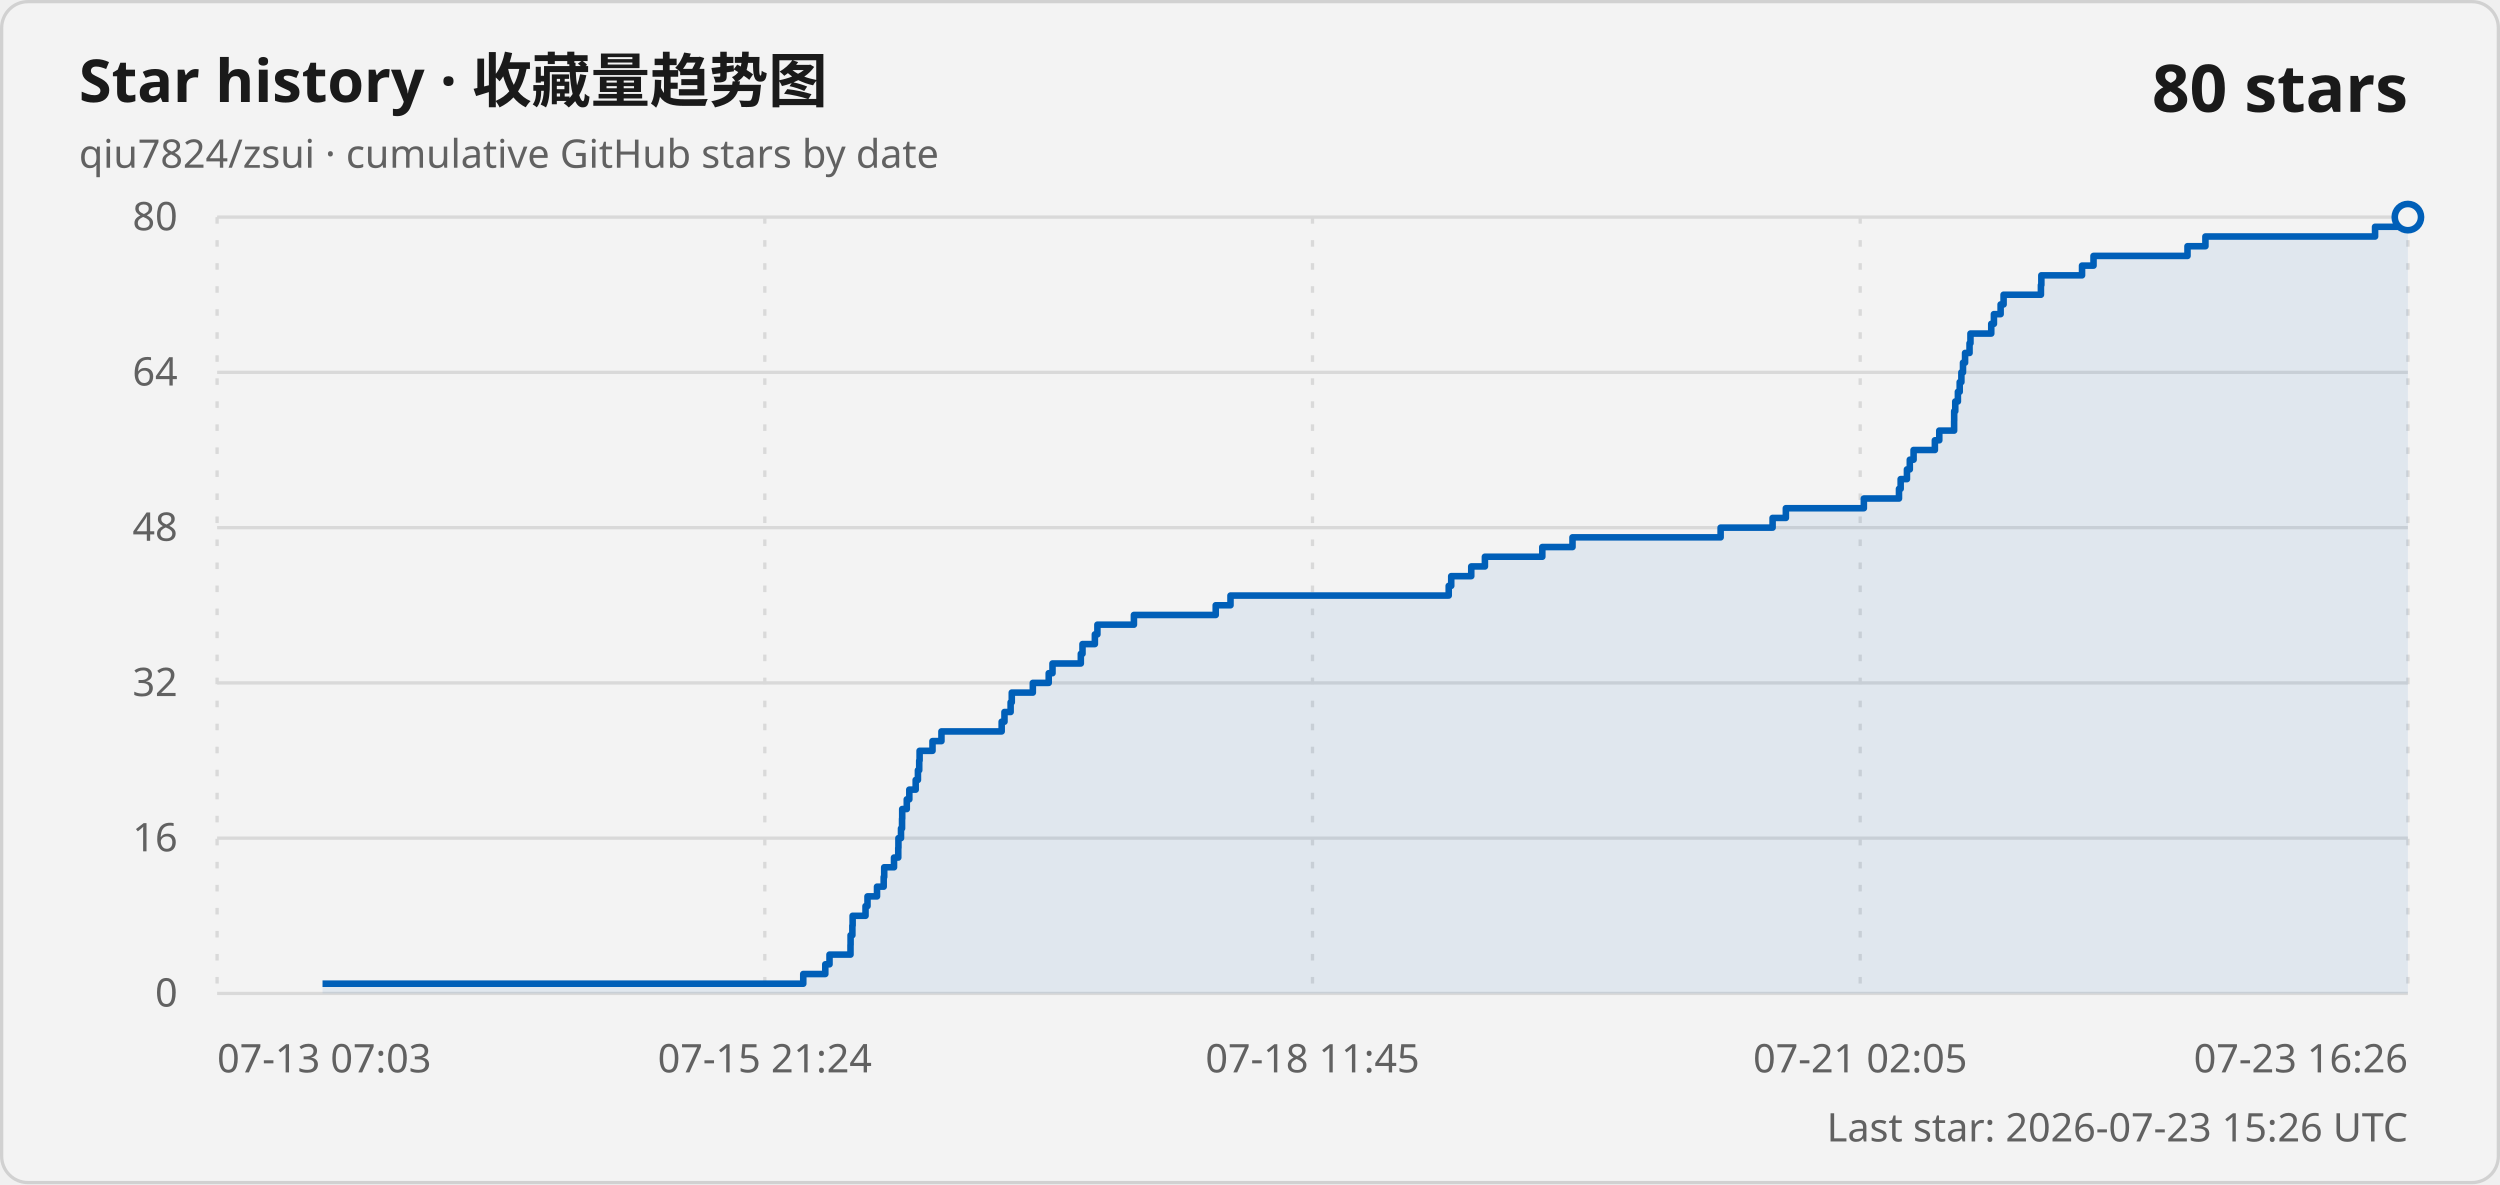
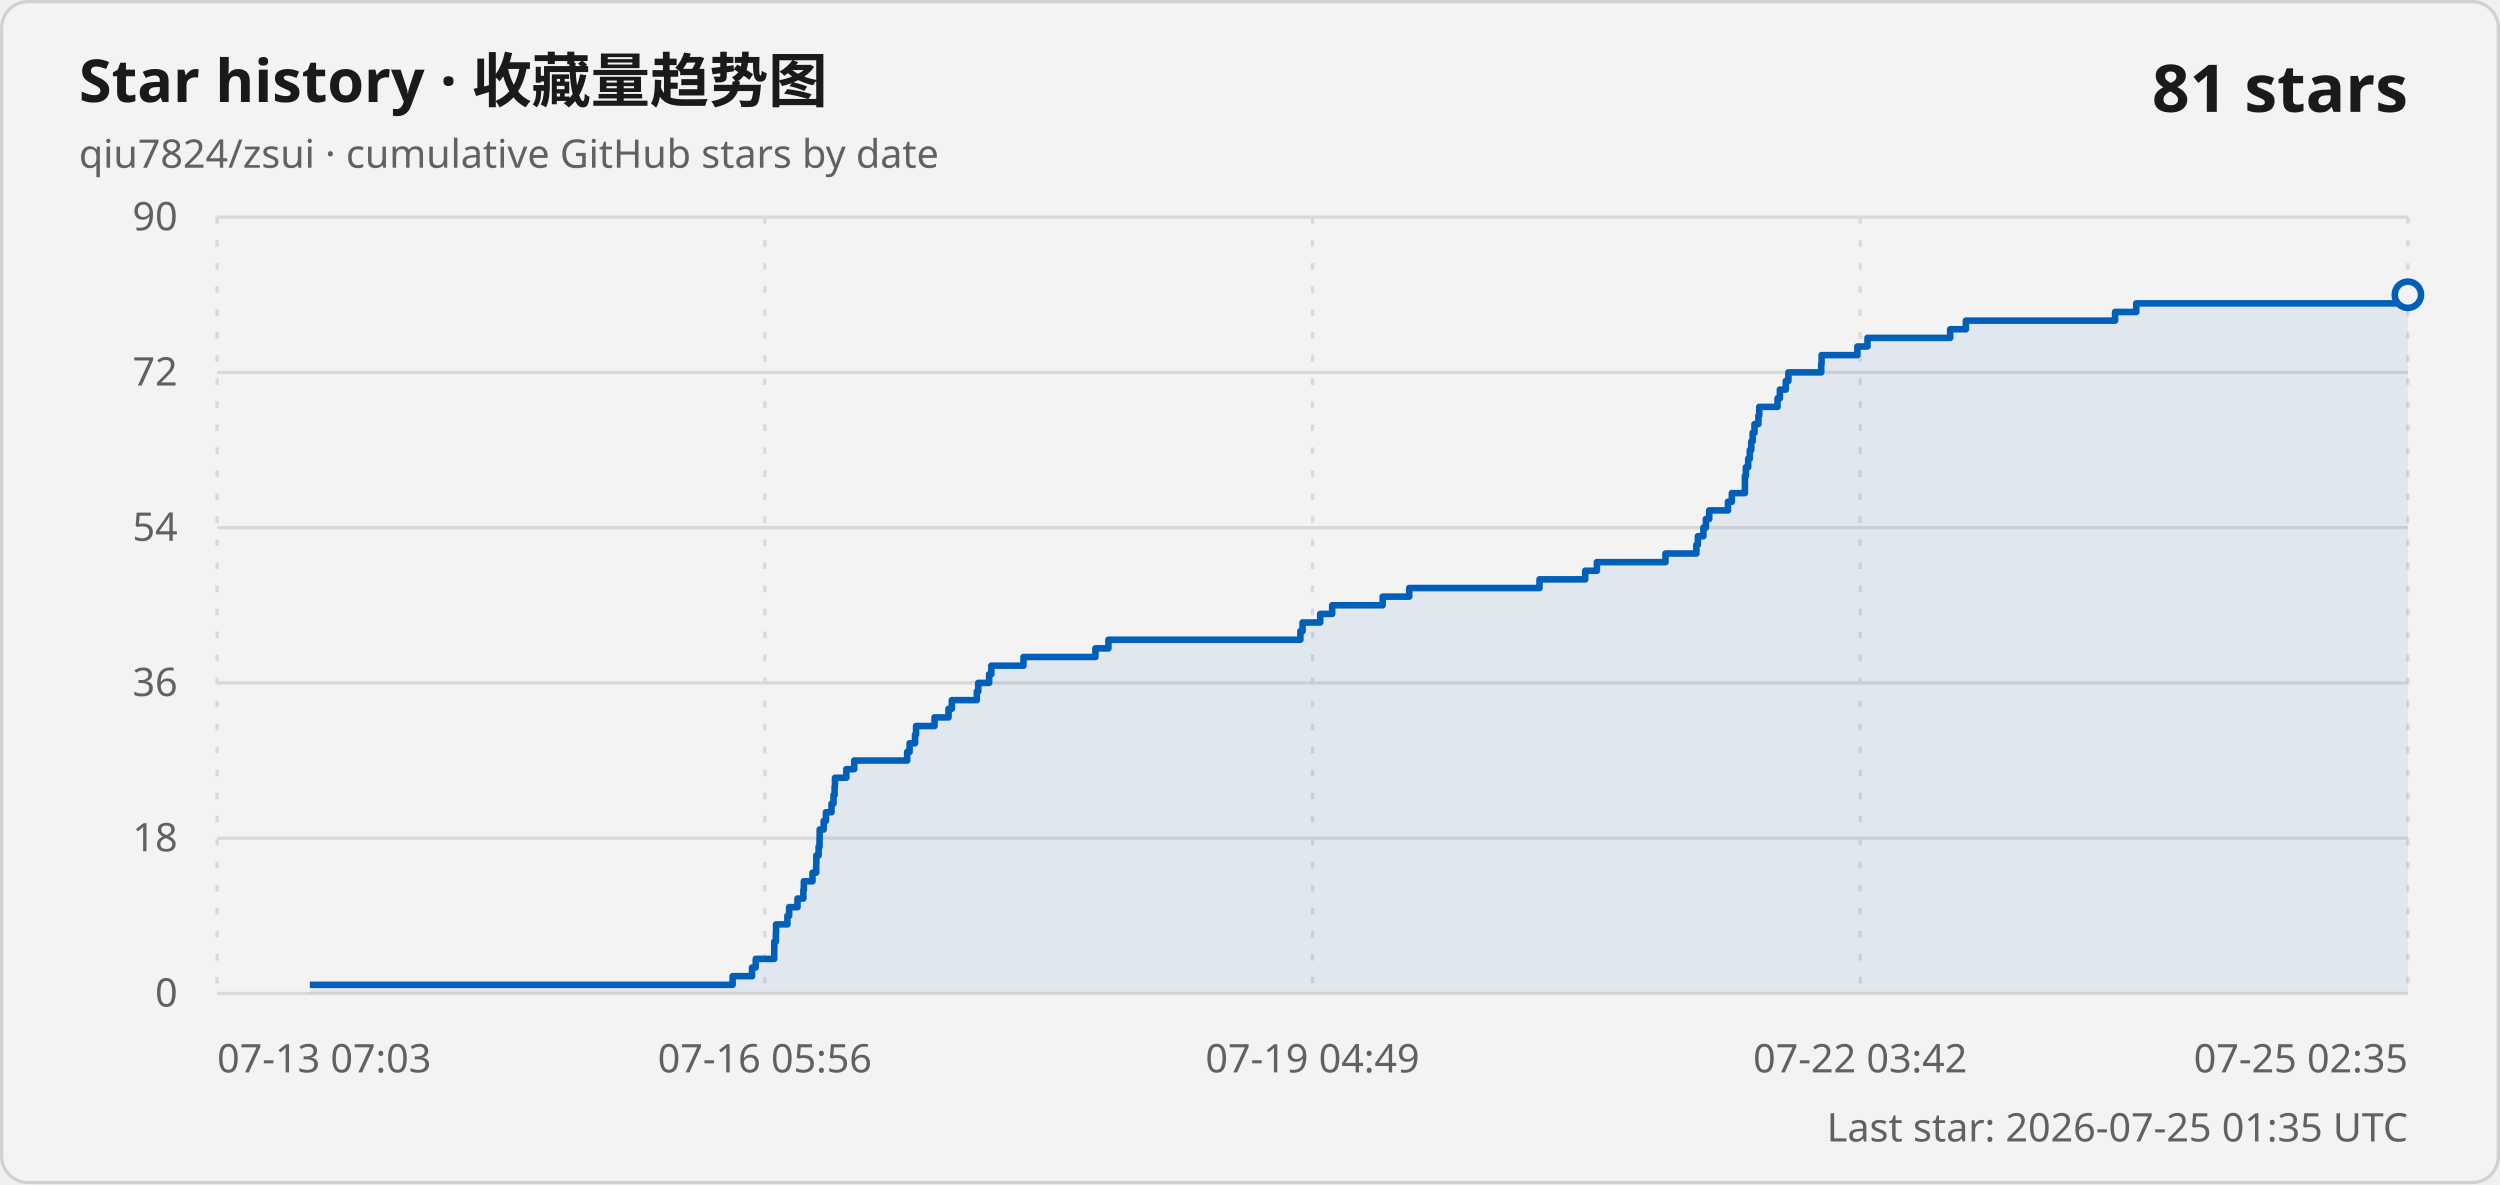
<svg xmlns="http://www.w3.org/2000/svg" width="760" height="360" viewBox="0 0 760 360" role="img" aria-labelledby="title description">
  <style>
    .card { fill: #f3f3f3; stroke: #d1d1d1; }
    .title { fill: #1a1a1a; font: 600 18px "Segoe UI Variable", "Segoe UI", sans-serif; }
    .subtitle, .axis-label, .updated { fill: #616161; font: 400 12px "Segoe UI Variable", "Segoe UI", sans-serif; }
    .count { fill: #1a1a1a; font: 600 20px "Segoe UI Variable", "Segoe UI", sans-serif; }
    .grid { stroke: #d9d9d9; stroke-width: 1; }
    .vertical { stroke-dasharray: 2 5; }
    .line { fill: none; stroke: #005fb8; stroke-width: 2; stroke-linejoin: round; }
    .area { fill: #005fb8; fill-opacity: .08; }
    .point { fill: #f3f3f3; stroke: #005fb8; stroke-width: 2; }
    @media (prefers-color-scheme: dark) {
      .card { fill: #202020; stroke: #3b3b3b; }
      .title, .count { fill: #ffffff; }
      .subtitle, .axis-label, .updated { fill: #c5c5c5; }
      .grid { stroke: #3b3b3b; }
      .line { stroke: #60cdff; }
      .area { fill: #60cdff; }
      .point { fill: #202020; stroke: #60cdff; }
    }
  </style>
  <rect class="card" x=".5" y=".5" width="759" height="359" rx="8" />
  <text class="title" x="24" y="31">Star history · 收藏量趋势图</text>
  <text class="subtitle" x="24" y="51">qiu7824/zsui · cumulative GitHub stars by date</text>
-   <text class="count" x="732" y="34" text-anchor="end">80 stars</text>
+   <text class="count" x="732" y="34" text-anchor="end">81 stars</text>
  <line class="grid" x1="66" y1="302" x2="732" y2="302" />
  <text class="axis-label" x="54" y="306" text-anchor="end">0</text>
  <line class="grid" x1="66" y1="254.8" x2="732" y2="254.8" />
-   <text class="axis-label" x="54" y="258.8" text-anchor="end">16</text>
+   <text class="axis-label" x="54" y="258.8" text-anchor="end">18</text>
  <line class="grid" x1="66" y1="207.6" x2="732" y2="207.6" />
-   <text class="axis-label" x="54" y="211.6" text-anchor="end">32</text>
+   <text class="axis-label" x="54" y="211.6" text-anchor="end">36</text>
  <line class="grid" x1="66" y1="160.4" x2="732" y2="160.4" />
-   <text class="axis-label" x="54" y="164.4" text-anchor="end">48</text>
+   <text class="axis-label" x="54" y="164.4" text-anchor="end">54</text>
  <line class="grid" x1="66" y1="113.2" x2="732" y2="113.2" />
-   <text class="axis-label" x="54" y="117.2" text-anchor="end">64</text>
+   <text class="axis-label" x="54" y="117.2" text-anchor="end">72</text>
  <line class="grid" x1="66" y1="66" x2="732" y2="66" />
-   <text class="axis-label" x="54" y="70" text-anchor="end">80</text>
+   <text class="axis-label" x="54" y="70" text-anchor="end">90</text>
  <line class="grid vertical" x1="66" y1="66" x2="66" y2="302" />
  <text class="axis-label" x="66" y="326" text-anchor="start">07-13 07:03</text>
  <line class="grid vertical" x1="232.5" y1="66" x2="232.5" y2="302" />
-   <text class="axis-label" x="232.5" y="326" text-anchor="middle">07-15 21:24</text>
+   <text class="axis-label" x="232.5" y="326" text-anchor="middle">07-16 05:56</text>
  <line class="grid vertical" x1="399" y1="66" x2="399" y2="302" />
-   <text class="axis-label" x="399" y="326" text-anchor="middle">07-18 11:45</text>
+   <text class="axis-label" x="399" y="326" text-anchor="middle">07-19 04:49</text>
  <line class="grid vertical" x1="565.5" y1="66" x2="565.5" y2="302" />
-   <text class="axis-label" x="565.5" y="326" text-anchor="middle">07-21 02:05</text>
+   <text class="axis-label" x="565.5" y="326" text-anchor="middle">07-22 03:42</text>
  <line class="grid vertical" x1="732" y1="66" x2="732" y2="302" />
-   <text class="axis-label" x="732" y="326" text-anchor="end">07-23 16:26</text>
-   <path class="area" d="M 98.05 302 L 98.05 299.05 L 244.19 299.05 L 244.19 296.1 L 250.89 296.1 L 250.89 293.15 L 252.17 293.15 L 252.17 290.2 L 258.55 290.2 L 258.55 287.25 L 258.58 287.25 L 258.58 284.3 L 259.12 284.3 L 259.12 281.35 L 259.2 281.35 L 259.2 278.4 L 263.12 278.4 L 263.12 275.45 L 263.72 275.45 L 263.72 272.5 L 266.61 272.5 L 266.61 269.55 L 268.64 269.55 L 268.64 266.6 L 268.8 266.6 L 268.8 263.65 L 271.78 263.65 L 271.78 260.7 L 273.07 260.7 L 273.07 257.75 L 273.12 257.75 L 273.12 254.8 L 273.9 254.8 L 273.9 251.85 L 274.22 251.85 L 274.22 248.9 L 274.27 248.9 L 274.27 245.95 L 275.66 245.95 L 275.66 243 L 276.43 243 L 276.43 240.05 L 278.37 240.05 L 278.37 237.1 L 279.05 237.1 L 279.05 234.15 L 279.44 234.15 L 279.44 231.2 L 279.56 231.2 L 279.56 228.25 L 283.48 228.25 L 283.48 225.3 L 286.2 225.3 L 286.2 222.35 L 304.51 222.35 L 304.51 219.4 L 305.36 219.4 L 305.36 216.45 L 307.23 216.45 L 307.23 213.5 L 307.58 213.5 L 307.58 210.55 L 313.98 210.55 L 313.98 207.6 L 318.81 207.6 L 318.81 204.65 L 319.96 204.65 L 319.96 201.7 L 328.57 201.7 L 328.57 198.75 L 329.08 198.75 L 329.08 195.8 L 332.84 195.8 L 332.84 192.85 L 333.61 192.85 L 333.61 189.9 L 344.71 189.9 L 344.71 186.95 L 369.58 186.95 L 369.58 184 L 374.07 184 L 374.07 181.05 L 440.41 181.05 L 440.41 178.1 L 441.17 178.1 L 441.17 175.15 L 447.26 175.15 L 447.26 172.2 L 451.41 172.2 L 451.41 169.25 L 468.86 169.25 L 468.86 166.3 L 478.04 166.3 L 478.04 163.35 L 523.07 163.35 L 523.07 160.4 L 538.87 160.4 L 538.87 157.45 L 542.9 157.45 L 542.9 154.5 L 566.61 154.5 L 566.61 151.55 L 577.29 151.55 L 577.29 148.6 L 577.8 148.6 L 577.8 145.65 L 579.71 145.65 L 579.71 142.7 L 580.58 142.7 L 580.58 139.75 L 581.73 139.75 L 581.73 136.8 L 588.2 136.8 L 588.2 133.85 L 589.54 133.85 L 589.54 130.9 L 594.05 130.9 L 594.05 127.95 L 594.07 127.95 L 594.07 125 L 594.4 125 L 594.4 122.05 L 595.2 122.05 L 595.2 119.1 L 595.75 119.1 L 595.75 116.15 L 596.26 116.15 L 596.26 113.2 L 596.75 113.2 L 596.75 110.25 L 597.38 110.25 L 597.38 107.3 L 598.74 107.3 L 598.74 104.35 L 599.02 104.35 L 599.02 101.4 L 605.34 101.4 L 605.34 98.45 L 606.15 98.45 L 606.15 95.5 L 608.19 95.5 L 608.19 92.55 L 609.09 92.55 L 609.09 89.6 L 620.44 89.6 L 620.44 86.65 L 620.57 86.65 L 620.57 83.7 L 632.94 83.7 L 632.94 80.75 L 636.43 80.75 L 636.43 77.8 L 665 77.8 L 665 74.85 L 670.45 74.85 L 670.45 71.9 L 722.02 71.9 L 722.02 68.95 L 729.33 68.95 L 729.33 66 L 732 66 L 732 302 Z" />
-   <path class="line" d="M 98.05 299.05 L 244.19 299.05 L 244.19 296.1 L 250.89 296.1 L 250.89 293.15 L 252.17 293.15 L 252.17 290.2 L 258.55 290.2 L 258.55 287.25 L 258.58 287.25 L 258.58 284.3 L 259.12 284.3 L 259.12 281.35 L 259.2 281.35 L 259.2 278.4 L 263.12 278.4 L 263.12 275.45 L 263.72 275.45 L 263.72 272.5 L 266.61 272.5 L 266.61 269.55 L 268.64 269.55 L 268.64 266.6 L 268.8 266.6 L 268.8 263.65 L 271.78 263.65 L 271.78 260.7 L 273.07 260.7 L 273.07 257.75 L 273.12 257.75 L 273.12 254.8 L 273.9 254.8 L 273.9 251.85 L 274.22 251.85 L 274.22 248.9 L 274.27 248.9 L 274.27 245.95 L 275.66 245.95 L 275.66 243 L 276.43 243 L 276.43 240.05 L 278.37 240.05 L 278.37 237.1 L 279.05 237.1 L 279.05 234.15 L 279.44 234.15 L 279.44 231.2 L 279.56 231.2 L 279.56 228.25 L 283.48 228.25 L 283.48 225.3 L 286.2 225.3 L 286.2 222.35 L 304.51 222.35 L 304.51 219.4 L 305.36 219.4 L 305.36 216.45 L 307.23 216.45 L 307.23 213.5 L 307.58 213.5 L 307.58 210.55 L 313.98 210.55 L 313.98 207.6 L 318.81 207.6 L 318.81 204.65 L 319.96 204.65 L 319.96 201.7 L 328.57 201.7 L 328.57 198.75 L 329.08 198.75 L 329.08 195.8 L 332.84 195.8 L 332.84 192.85 L 333.61 192.85 L 333.61 189.9 L 344.71 189.9 L 344.71 186.95 L 369.58 186.95 L 369.58 184 L 374.07 184 L 374.07 181.05 L 440.41 181.05 L 440.41 178.1 L 441.17 178.1 L 441.17 175.15 L 447.26 175.15 L 447.26 172.2 L 451.41 172.2 L 451.41 169.25 L 468.86 169.25 L 468.86 166.3 L 478.04 166.3 L 478.04 163.35 L 523.07 163.35 L 523.07 160.4 L 538.87 160.4 L 538.87 157.45 L 542.9 157.45 L 542.9 154.5 L 566.61 154.5 L 566.61 151.55 L 577.29 151.55 L 577.29 148.6 L 577.8 148.6 L 577.8 145.65 L 579.71 145.65 L 579.71 142.7 L 580.58 142.7 L 580.58 139.75 L 581.73 139.75 L 581.73 136.8 L 588.2 136.8 L 588.2 133.85 L 589.54 133.85 L 589.54 130.9 L 594.05 130.9 L 594.05 127.95 L 594.07 127.95 L 594.07 125 L 594.4 125 L 594.4 122.05 L 595.2 122.05 L 595.2 119.1 L 595.75 119.1 L 595.75 116.15 L 596.26 116.15 L 596.26 113.2 L 596.75 113.2 L 596.75 110.25 L 597.38 110.25 L 597.38 107.3 L 598.74 107.3 L 598.74 104.35 L 599.02 104.35 L 599.02 101.4 L 605.34 101.4 L 605.34 98.45 L 606.15 98.45 L 606.15 95.5 L 608.19 95.5 L 608.19 92.55 L 609.09 92.55 L 609.09 89.6 L 620.44 89.6 L 620.44 86.65 L 620.57 86.65 L 620.57 83.7 L 632.94 83.7 L 632.94 80.75 L 636.43 80.75 L 636.43 77.8 L 665 77.8 L 665 74.85 L 670.45 74.85 L 670.45 71.9 L 722.02 71.9 L 722.02 68.95 L 729.33 68.95 L 729.33 66 L 732 66" />
-   <circle class="point" cx="732" cy="66" r="4" />
-   <text class="updated" x="732" y="347" text-anchor="end">Last star: 2026-07-23 15:26 UTC</text>
+   <text class="axis-label" x="732" y="326" text-anchor="end">07-25 02:35</text>
+   <path class="area" d="M 94.19 302 L 94.19 299.38 L 222.72 299.38 L 222.72 296.76 L 228.62 296.76 L 228.62 294.13 L 229.74 294.13 L 229.74 291.51 L 235.36 291.51 L 235.36 288.89 L 235.38 288.89 L 235.38 286.27 L 235.86 286.27 L 235.86 283.64 L 235.92 283.64 L 235.92 281.02 L 239.37 281.02 L 239.37 278.4 L 239.9 278.4 L 239.9 275.78 L 242.44 275.78 L 242.44 273.16 L 244.22 273.16 L 244.22 270.53 L 244.37 270.53 L 244.37 267.91 L 246.99 267.91 L 246.99 265.29 L 248.12 265.29 L 248.12 262.67 L 248.17 262.67 L 248.17 260.04 L 248.86 260.04 L 248.86 257.42 L 249.14 257.42 L 249.14 254.8 L 249.18 254.8 L 249.18 252.18 L 250.4 252.18 L 250.4 249.56 L 251.08 249.56 L 251.08 246.93 L 252.78 246.93 L 252.78 244.31 L 253.38 244.31 L 253.38 241.69 L 253.72 241.69 L 253.72 239.07 L 253.83 239.07 L 253.83 236.44 L 257.28 236.44 L 257.28 233.82 L 259.68 233.82 L 259.68 231.2 L 275.78 231.2 L 275.78 228.58 L 276.52 228.58 L 276.52 225.96 L 278.17 225.96 L 278.17 223.33 L 278.48 223.33 L 278.48 220.71 L 284.1 220.71 L 284.1 218.09 L 288.35 218.09 L 288.35 215.47 L 289.36 215.47 L 289.36 212.84 L 296.94 212.84 L 296.94 210.22 L 297.39 210.22 L 297.39 207.6 L 300.69 207.6 L 300.69 204.98 L 301.37 204.98 L 301.37 202.36 L 311.14 202.36 L 311.14 199.73 L 333.01 199.73 L 333.01 197.11 L 336.96 197.11 L 336.96 194.49 L 395.31 194.49 L 395.31 191.87 L 395.98 191.87 L 395.98 189.24 L 401.34 189.24 L 401.34 186.62 L 404.98 186.62 L 404.98 184 L 420.33 184 L 420.33 181.38 L 428.4 181.38 L 428.4 178.76 L 468.01 178.76 L 468.01 176.13 L 481.91 176.13 L 481.91 173.51 L 485.45 173.51 L 485.45 170.89 L 506.31 170.89 L 506.31 168.27 L 515.69 168.27 L 515.69 165.64 L 516.15 165.64 L 516.15 163.02 L 517.82 163.02 L 517.82 160.4 L 518.59 160.4 L 518.59 157.78 L 519.6 157.78 L 519.6 155.16 L 525.3 155.16 L 525.3 152.53 L 526.48 152.53 L 526.48 149.91 L 530.44 149.91 L 530.44 147.29 L 530.46 147.29 L 530.46 144.67 L 530.75 144.67 L 530.75 142.04 L 531.45 142.04 L 531.45 139.42 L 531.94 139.42 L 531.94 136.8 L 532.38 136.8 L 532.38 134.18 L 532.81 134.18 L 532.81 131.56 L 533.37 131.56 L 533.37 128.93 L 534.56 128.93 L 534.56 126.31 L 534.81 126.31 L 534.81 123.69 L 540.37 123.69 L 540.37 121.07 L 541.08 121.07 L 541.08 118.44 L 542.88 118.44 L 542.88 115.82 L 543.67 115.82 L 543.67 113.2 L 553.65 113.2 L 553.65 110.58 L 553.77 110.58 L 553.77 107.96 L 564.65 107.96 L 564.65 105.33 L 567.72 105.33 L 567.72 102.71 L 592.85 102.71 L 592.85 100.09 L 597.63 100.09 L 597.63 97.47 L 642.99 97.47 L 642.99 94.84 L 649.42 94.84 L 649.42 92.22 L 729.65 92.22 L 729.65 89.6 L 732 89.6 L 732 302 Z" />
+   <path class="line" d="M 94.19 299.38 L 222.72 299.38 L 222.72 296.76 L 228.62 296.76 L 228.62 294.13 L 229.74 294.13 L 229.74 291.51 L 235.36 291.51 L 235.36 288.89 L 235.38 288.89 L 235.38 286.27 L 235.86 286.27 L 235.86 283.64 L 235.92 283.64 L 235.92 281.02 L 239.37 281.02 L 239.37 278.4 L 239.9 278.4 L 239.9 275.78 L 242.44 275.78 L 242.44 273.16 L 244.22 273.16 L 244.22 270.53 L 244.37 270.53 L 244.37 267.91 L 246.99 267.91 L 246.99 265.29 L 248.12 265.29 L 248.12 262.67 L 248.17 262.67 L 248.17 260.04 L 248.86 260.04 L 248.86 257.42 L 249.14 257.42 L 249.14 254.8 L 249.18 254.8 L 249.18 252.18 L 250.4 252.18 L 250.4 249.56 L 251.08 249.56 L 251.08 246.93 L 252.78 246.93 L 252.78 244.31 L 253.38 244.31 L 253.38 241.69 L 253.72 241.69 L 253.72 239.07 L 253.83 239.07 L 253.83 236.44 L 257.28 236.44 L 257.28 233.82 L 259.68 233.82 L 259.68 231.2 L 275.78 231.2 L 275.78 228.58 L 276.52 228.58 L 276.52 225.96 L 278.17 225.96 L 278.17 223.33 L 278.48 223.33 L 278.48 220.71 L 284.1 220.71 L 284.1 218.09 L 288.35 218.09 L 288.35 215.47 L 289.36 215.47 L 289.36 212.84 L 296.94 212.84 L 296.94 210.22 L 297.39 210.22 L 297.39 207.6 L 300.69 207.6 L 300.69 204.98 L 301.37 204.98 L 301.37 202.36 L 311.14 202.36 L 311.14 199.73 L 333.01 199.73 L 333.01 197.11 L 336.96 197.11 L 336.96 194.49 L 395.31 194.49 L 395.31 191.87 L 395.98 191.87 L 395.98 189.24 L 401.34 189.24 L 401.34 186.62 L 404.98 186.62 L 404.98 184 L 420.33 184 L 420.33 181.38 L 428.4 181.38 L 428.4 178.76 L 468.01 178.76 L 468.01 176.13 L 481.91 176.13 L 481.91 173.51 L 485.45 173.51 L 485.45 170.89 L 506.31 170.89 L 506.31 168.27 L 515.69 168.27 L 515.69 165.64 L 516.15 165.64 L 516.15 163.02 L 517.82 163.02 L 517.82 160.4 L 518.59 160.4 L 518.59 157.78 L 519.6 157.78 L 519.6 155.16 L 525.3 155.16 L 525.3 152.53 L 526.48 152.53 L 526.48 149.91 L 530.44 149.91 L 530.44 147.29 L 530.46 147.29 L 530.46 144.67 L 530.75 144.67 L 530.75 142.04 L 531.45 142.04 L 531.45 139.42 L 531.94 139.42 L 531.94 136.8 L 532.38 136.8 L 532.38 134.18 L 532.81 134.18 L 532.81 131.56 L 533.37 131.56 L 533.37 128.93 L 534.56 128.93 L 534.56 126.31 L 534.81 126.31 L 534.81 123.69 L 540.37 123.69 L 540.37 121.07 L 541.08 121.07 L 541.08 118.44 L 542.88 118.44 L 542.88 115.82 L 543.67 115.82 L 543.67 113.2 L 553.65 113.2 L 553.65 110.58 L 553.77 110.58 L 553.77 107.96 L 564.65 107.96 L 564.65 105.33 L 567.72 105.33 L 567.72 102.71 L 592.85 102.71 L 592.85 100.09 L 597.63 100.09 L 597.63 97.47 L 642.99 97.47 L 642.99 94.84 L 649.42 94.84 L 649.42 92.22 L 729.65 92.22 L 729.65 89.6 L 732 89.6" />
+   <circle class="point" cx="732" cy="89.6" r="4" />
+   <text class="updated" x="732" y="347" text-anchor="end">Last star: 2026-07-25 01:35 UTC</text>
</svg>
